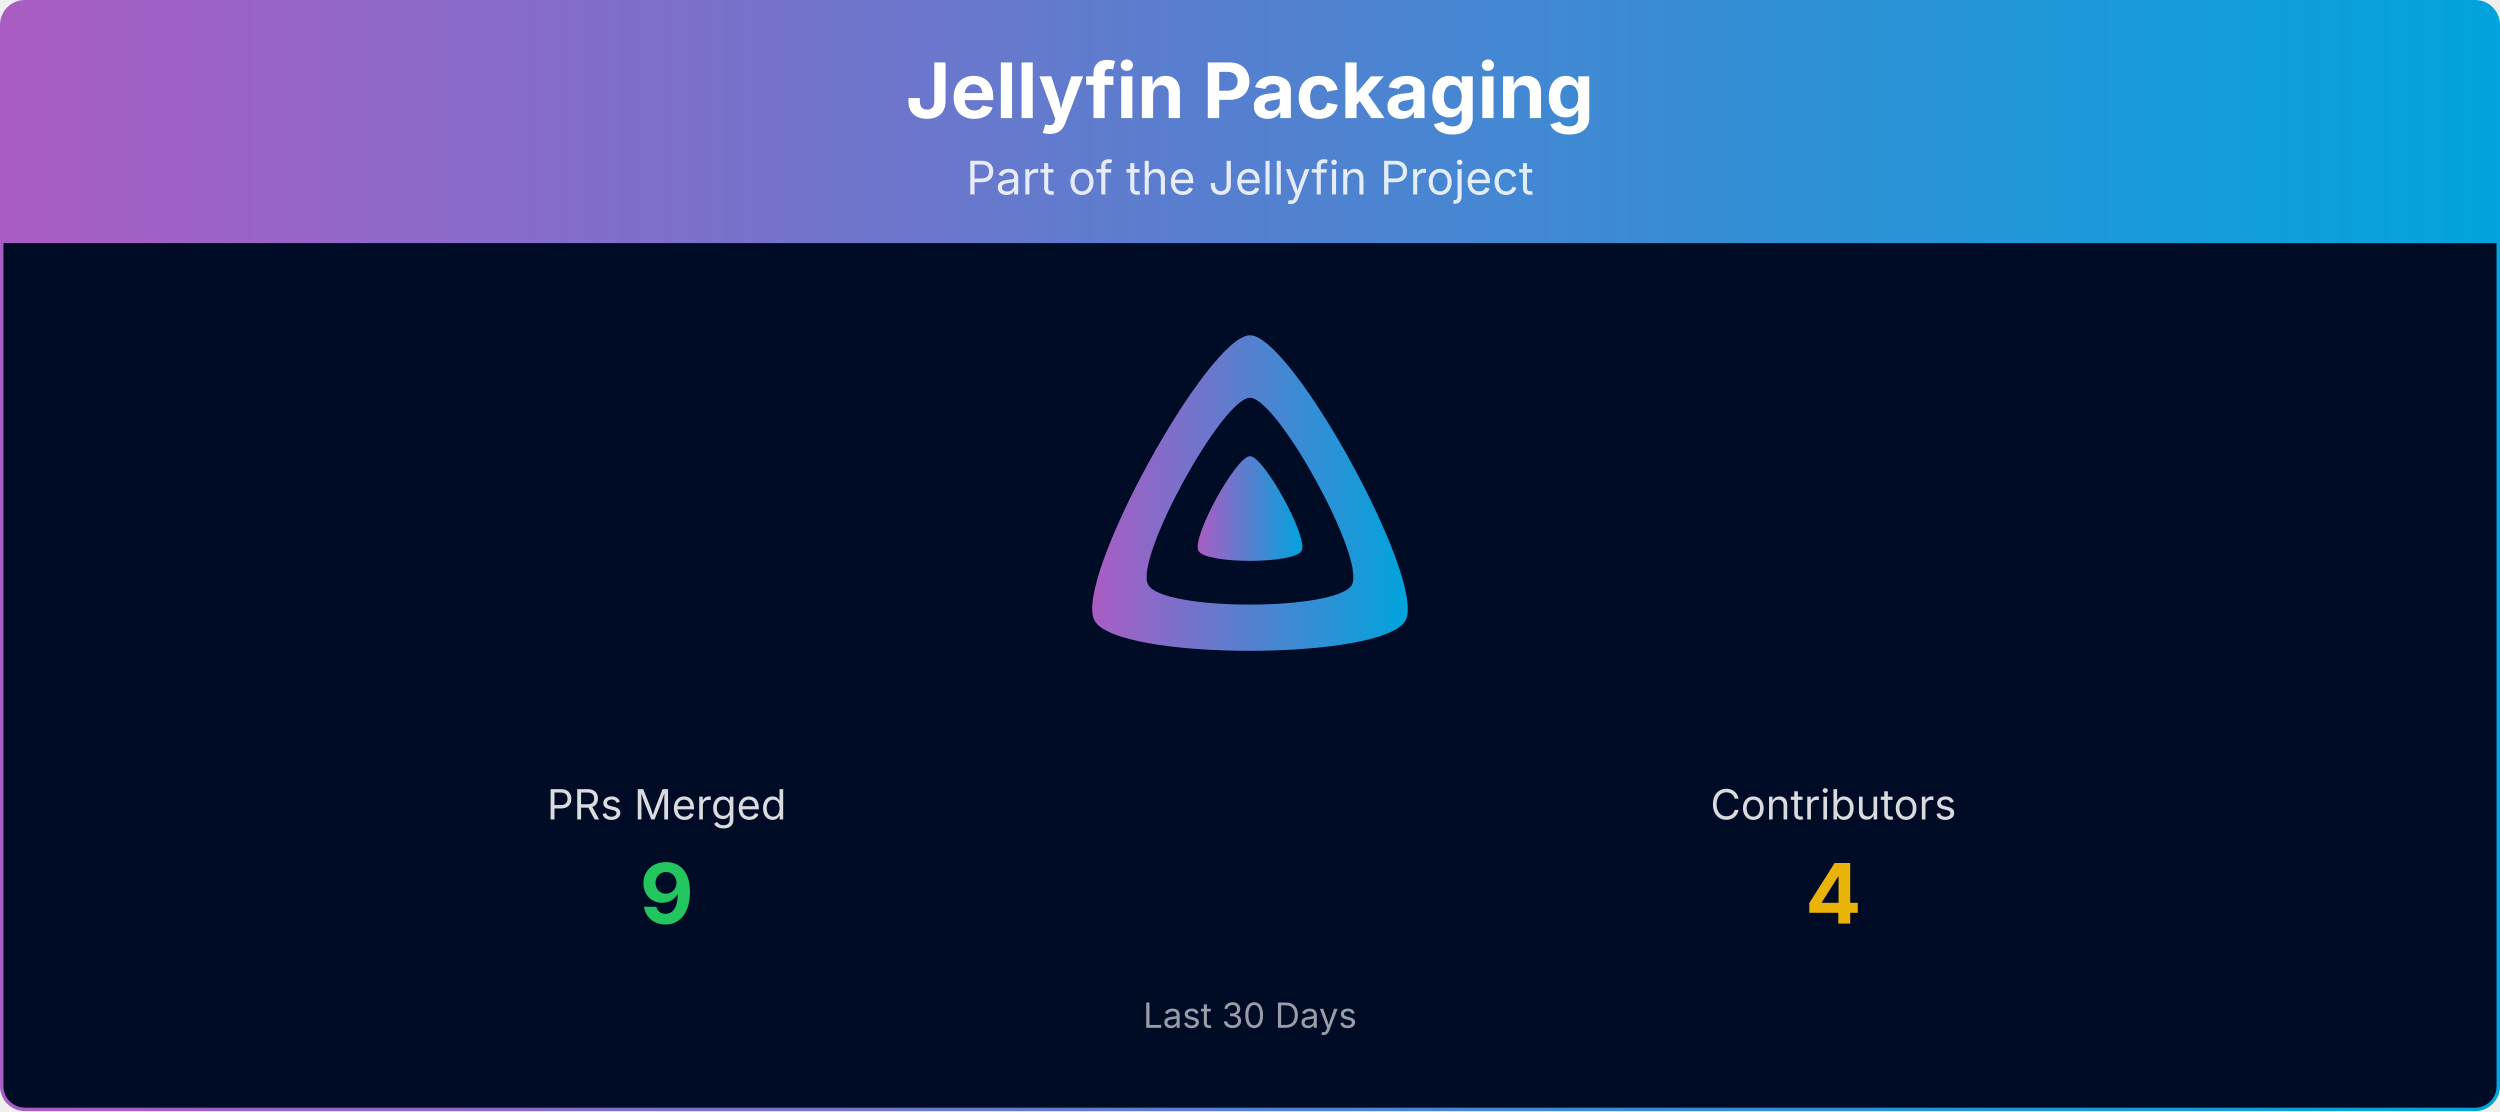
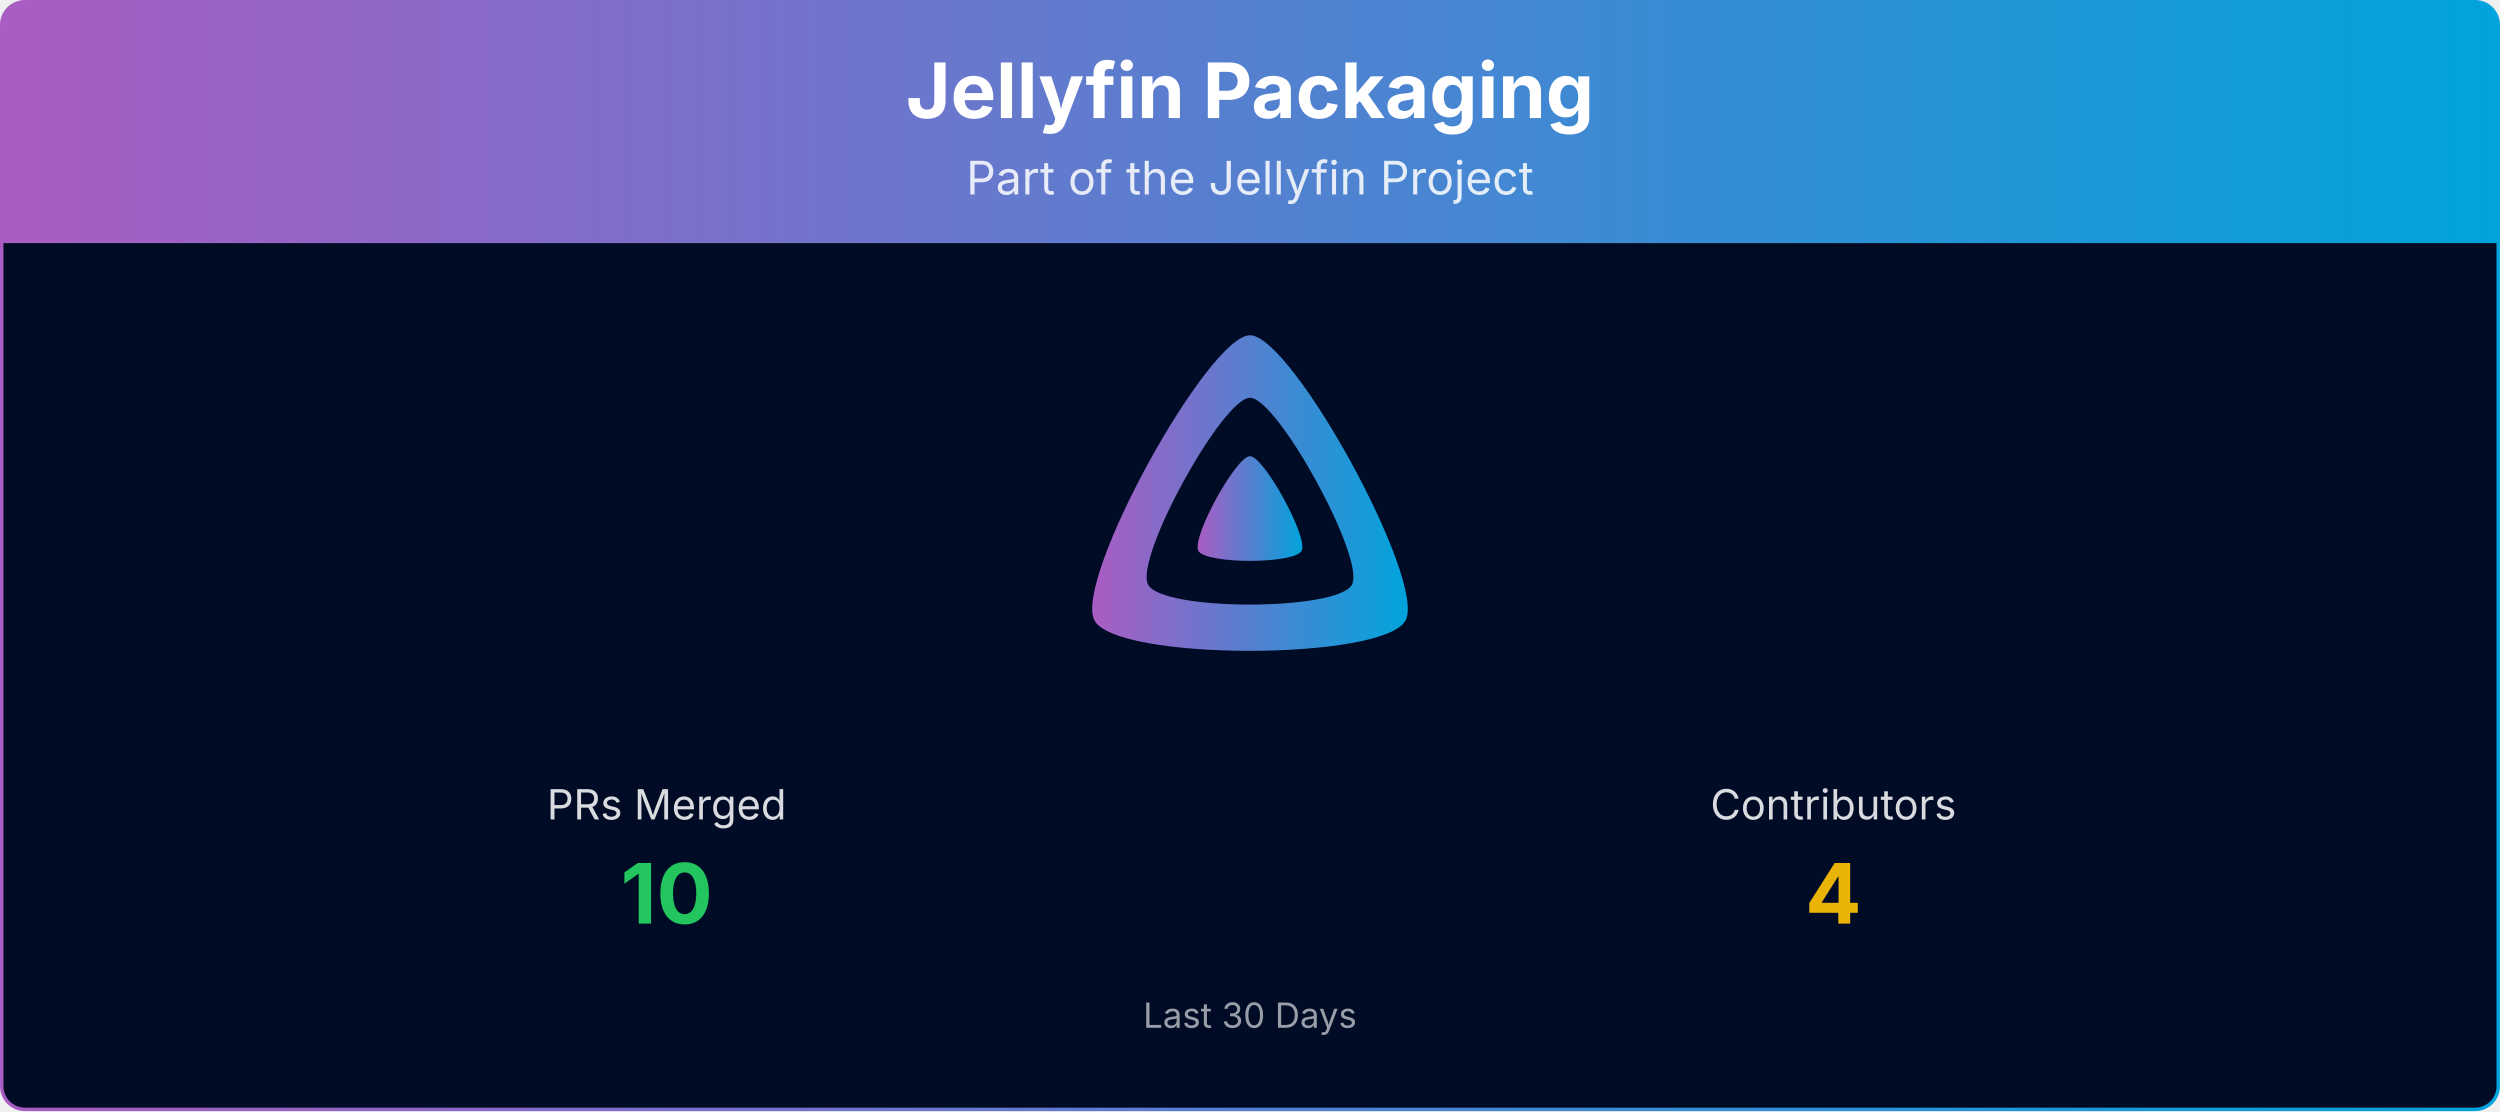
<svg xmlns="http://www.w3.org/2000/svg" viewBox="0 0 1080 480" width="100%" role="img" aria-label="Jellyfin Packaging">
  <defs>
    <linearGradient id="banner-jellyfin-packaging-grad" x1="0" y1="0" x2="1" y2="0">
      <stop offset="0%" stop-color="#AA5CC3" />
      <stop offset="100%" stop-color="#00A4DC" />
    </linearGradient>
    <clipPath id="banner-jellyfin-packaging-grad-clip">
      <rect x="0.75" y="0.75" width="1078.5" height="478.5" rx="10" ry="10" />
    </clipPath>
  </defs>
  <g clip-path="url(#banner-jellyfin-packaging-grad-clip)">
    <path d="M0.75,10.75 A10.0,10.0 0 0 1 10.75,0.75 L1069.25,0.75 A10.0,10.0 0 0 1 1079.25,10.75 L1079.25,105.00 L0.75,105.00 Z" fill="url(#banner-jellyfin-packaging-grad)" />
    <text x="540.0" y="51" text-anchor="middle" font-size="33" font-weight="700" font-family="Plus Jakarta Sans, system-ui, -apple-system, Segoe UI, sans-serif" fill="#ffffff">Jellyfin Packaging</text>
    <text x="540.0" y="84" text-anchor="middle" font-size="20" font-family="Plus Jakarta Sans, system-ui, -apple-system, Segoe UI, sans-serif" fill="#ffffff" opacity="0.85">Part of the Jellyfin Project</text>
    <rect x="0.75" y="105" width="1078.5" height="374.25" fill="#000b25" />
    <g transform="translate(465.00,138.00) scale(0.29297)">
      <path fill="url(#banner-jellyfin-packaging-grad)" fill-rule="evenodd" d="M256,23.3c-61.6,0-259.8,359.4-229.6,420.1s429.3,60,459.2,0S317.6,23.3,256,23.3zM406.5,390.8c-19.6,39.3-281.1,39.8-300.9,0s110.1-275.3,150.4-275.3S426.1,351.4,406.5,390.8z" />
      <path fill="url(#banner-jellyfin-packaging-grad)" d="M256,201.6c-20.4,0-86.2,119.3-76.2,139.4s142.5,19.9,152.4,0S276.5,201.6,256,201.6z" />
    </g>
    <text x="288.0" y="354.0" text-anchor="middle" font-size="18" font-family="Plus Jakarta Sans, system-ui, -apple-system, Segoe UI, sans-serif" fill="#ffffff" opacity="0.85">PRs Merged</text>
-     <text x="288.0" y="399.0" text-anchor="middle" font-size="36" font-weight="700" font-family="Plus Jakarta Sans, system-ui, -apple-system, Segoe UI, sans-serif" fill="#22c55e">9</text>
+     <text x="288.0" y="399.0" text-anchor="middle" font-size="36" font-weight="700" font-family="Plus Jakarta Sans, system-ui, -apple-system, Segoe UI, sans-serif" fill="#22c55e">10</text>
    <text x="792.0" y="354.0" text-anchor="middle" font-size="18" font-family="Plus Jakarta Sans, system-ui, -apple-system, Segoe UI, sans-serif" fill="#ffffff" opacity="0.85">Contributors</text>
    <text x="792.0" y="399.0" text-anchor="middle" font-size="36" font-weight="700" font-family="Plus Jakarta Sans, system-ui, -apple-system, Segoe UI, sans-serif" fill="#eab308">4</text>
    <text x="540.0" y="444.0" text-anchor="middle" font-size="15" font-family="Plus Jakarta Sans, system-ui, -apple-system, Segoe UI, sans-serif" fill="#ffffff" opacity="0.6">Last 30 Days</text>
  </g>
  <rect x="0.75" y="0.75" width="1078.5" height="478.5" rx="10" ry="10" fill="none" stroke="url(#banner-jellyfin-packaging-grad)" stroke-width="1.5" />
</svg>
